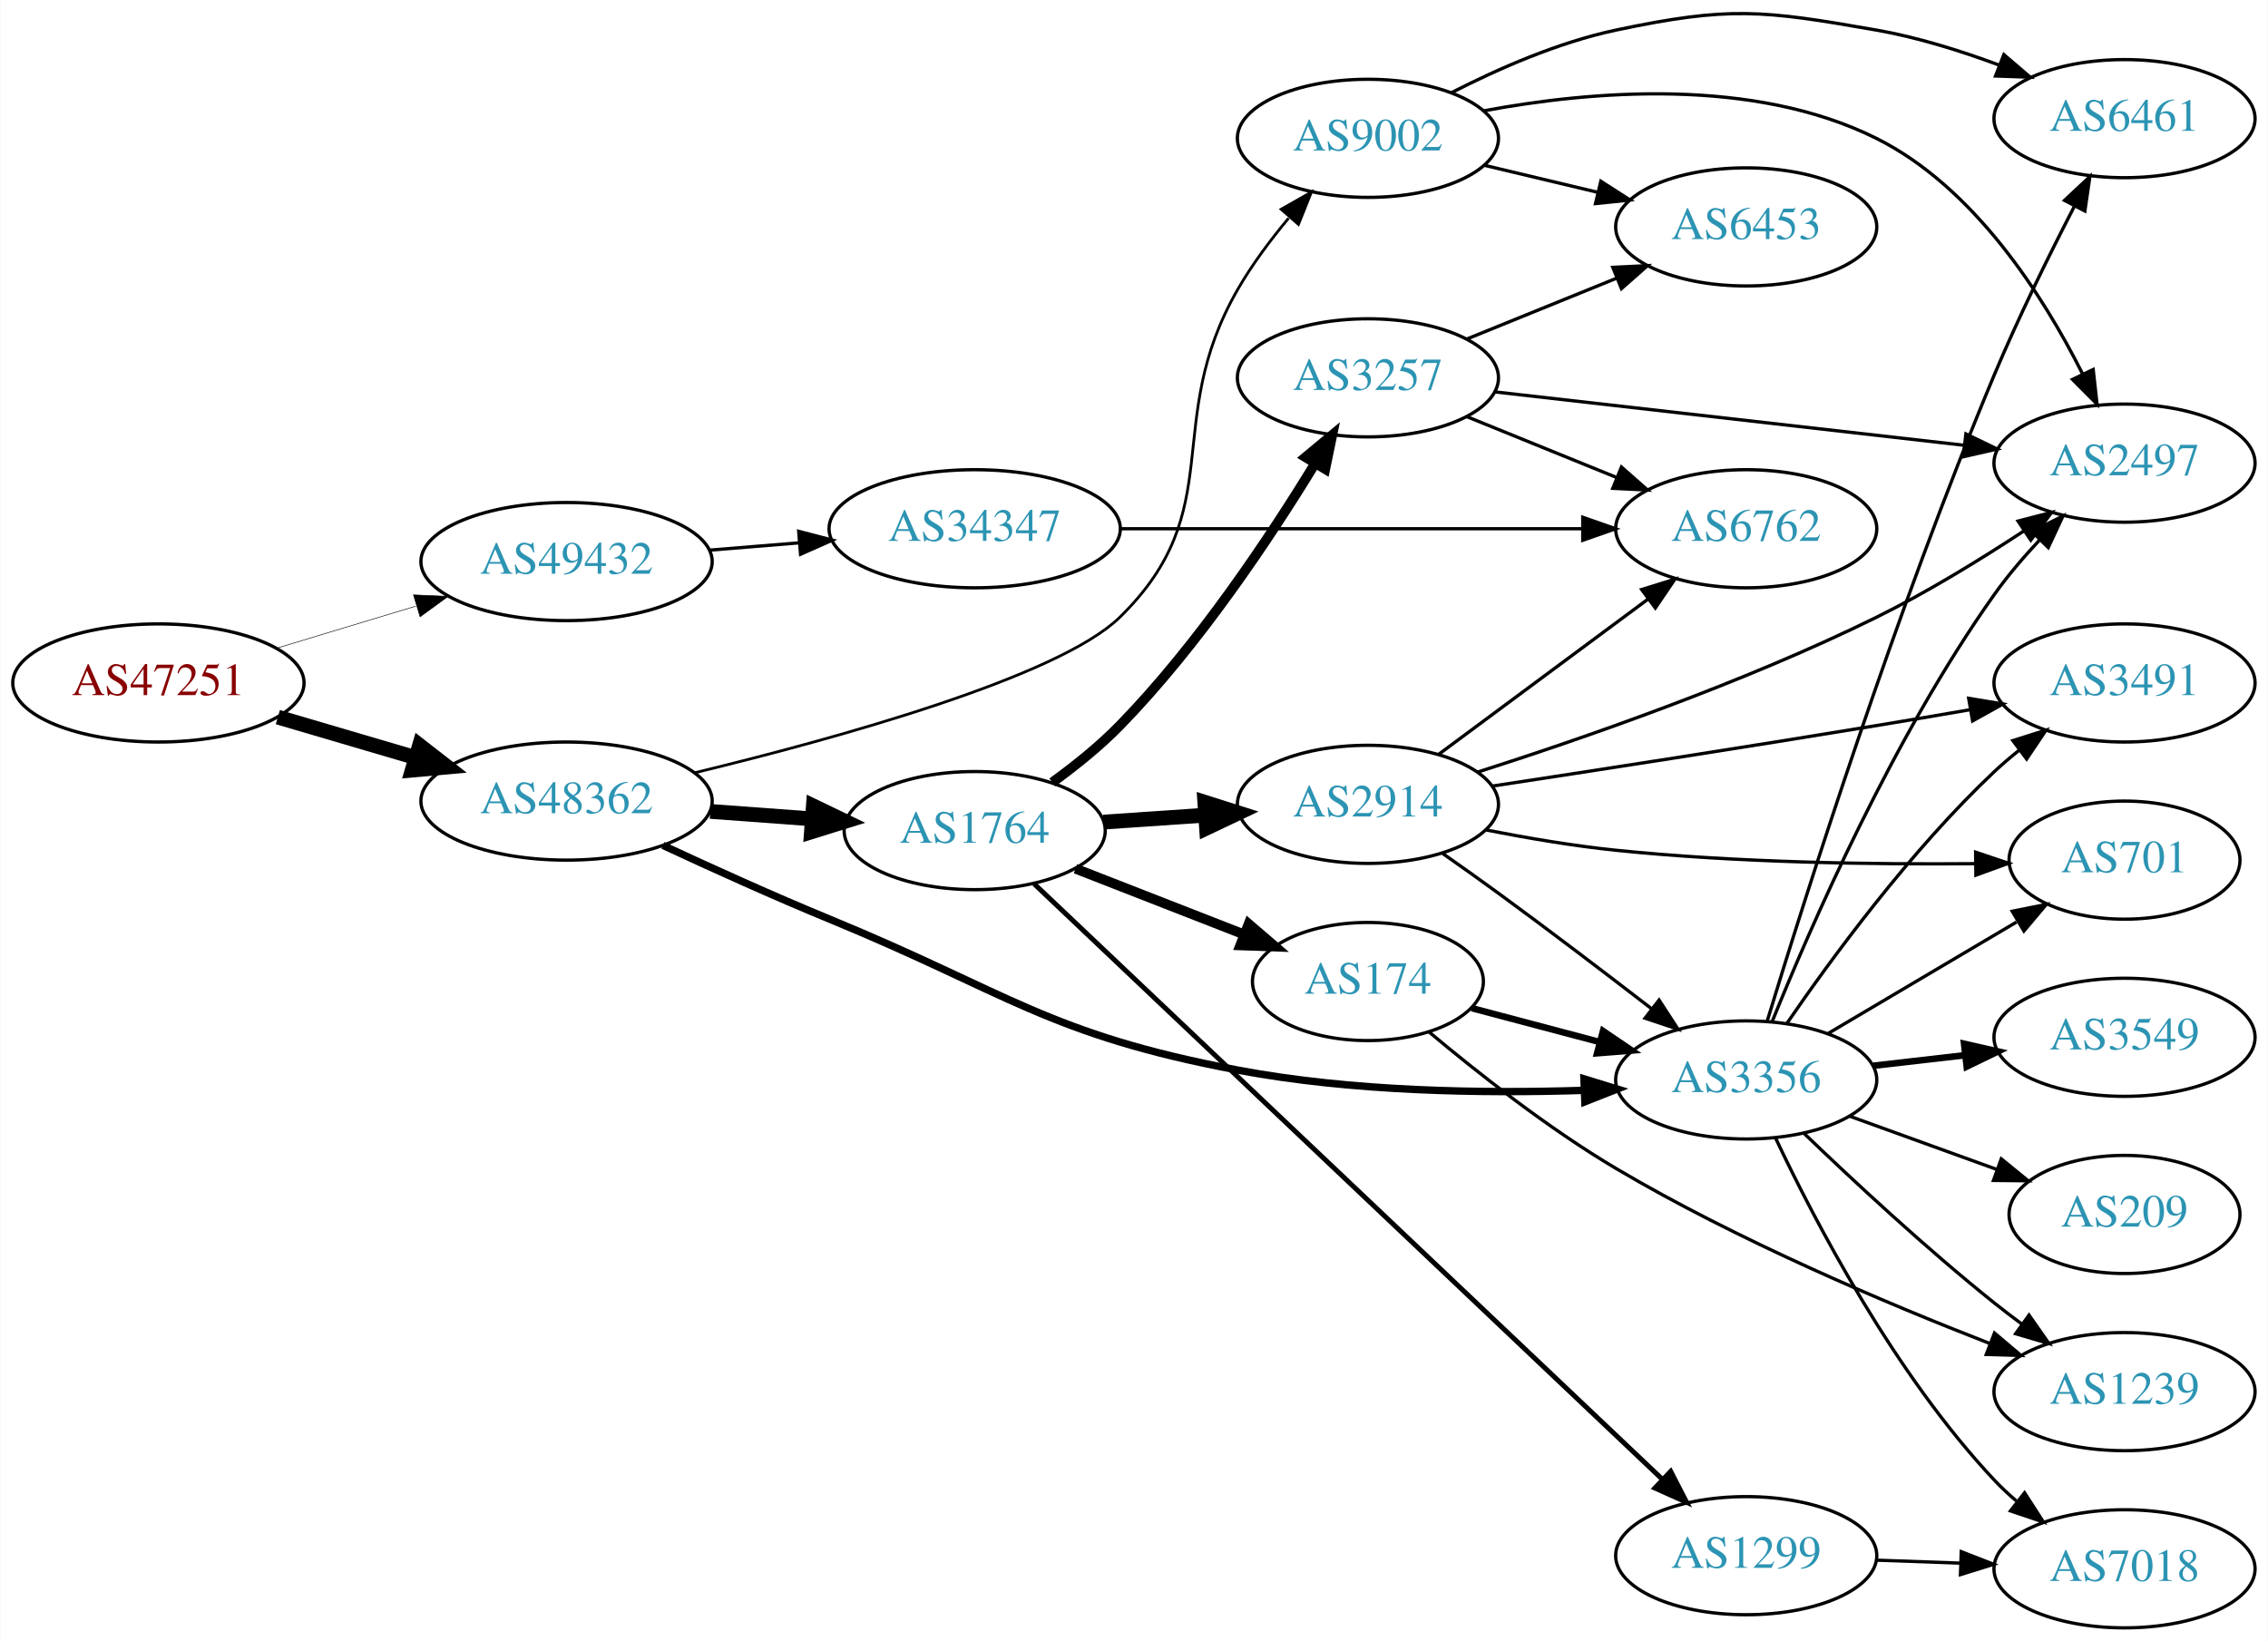
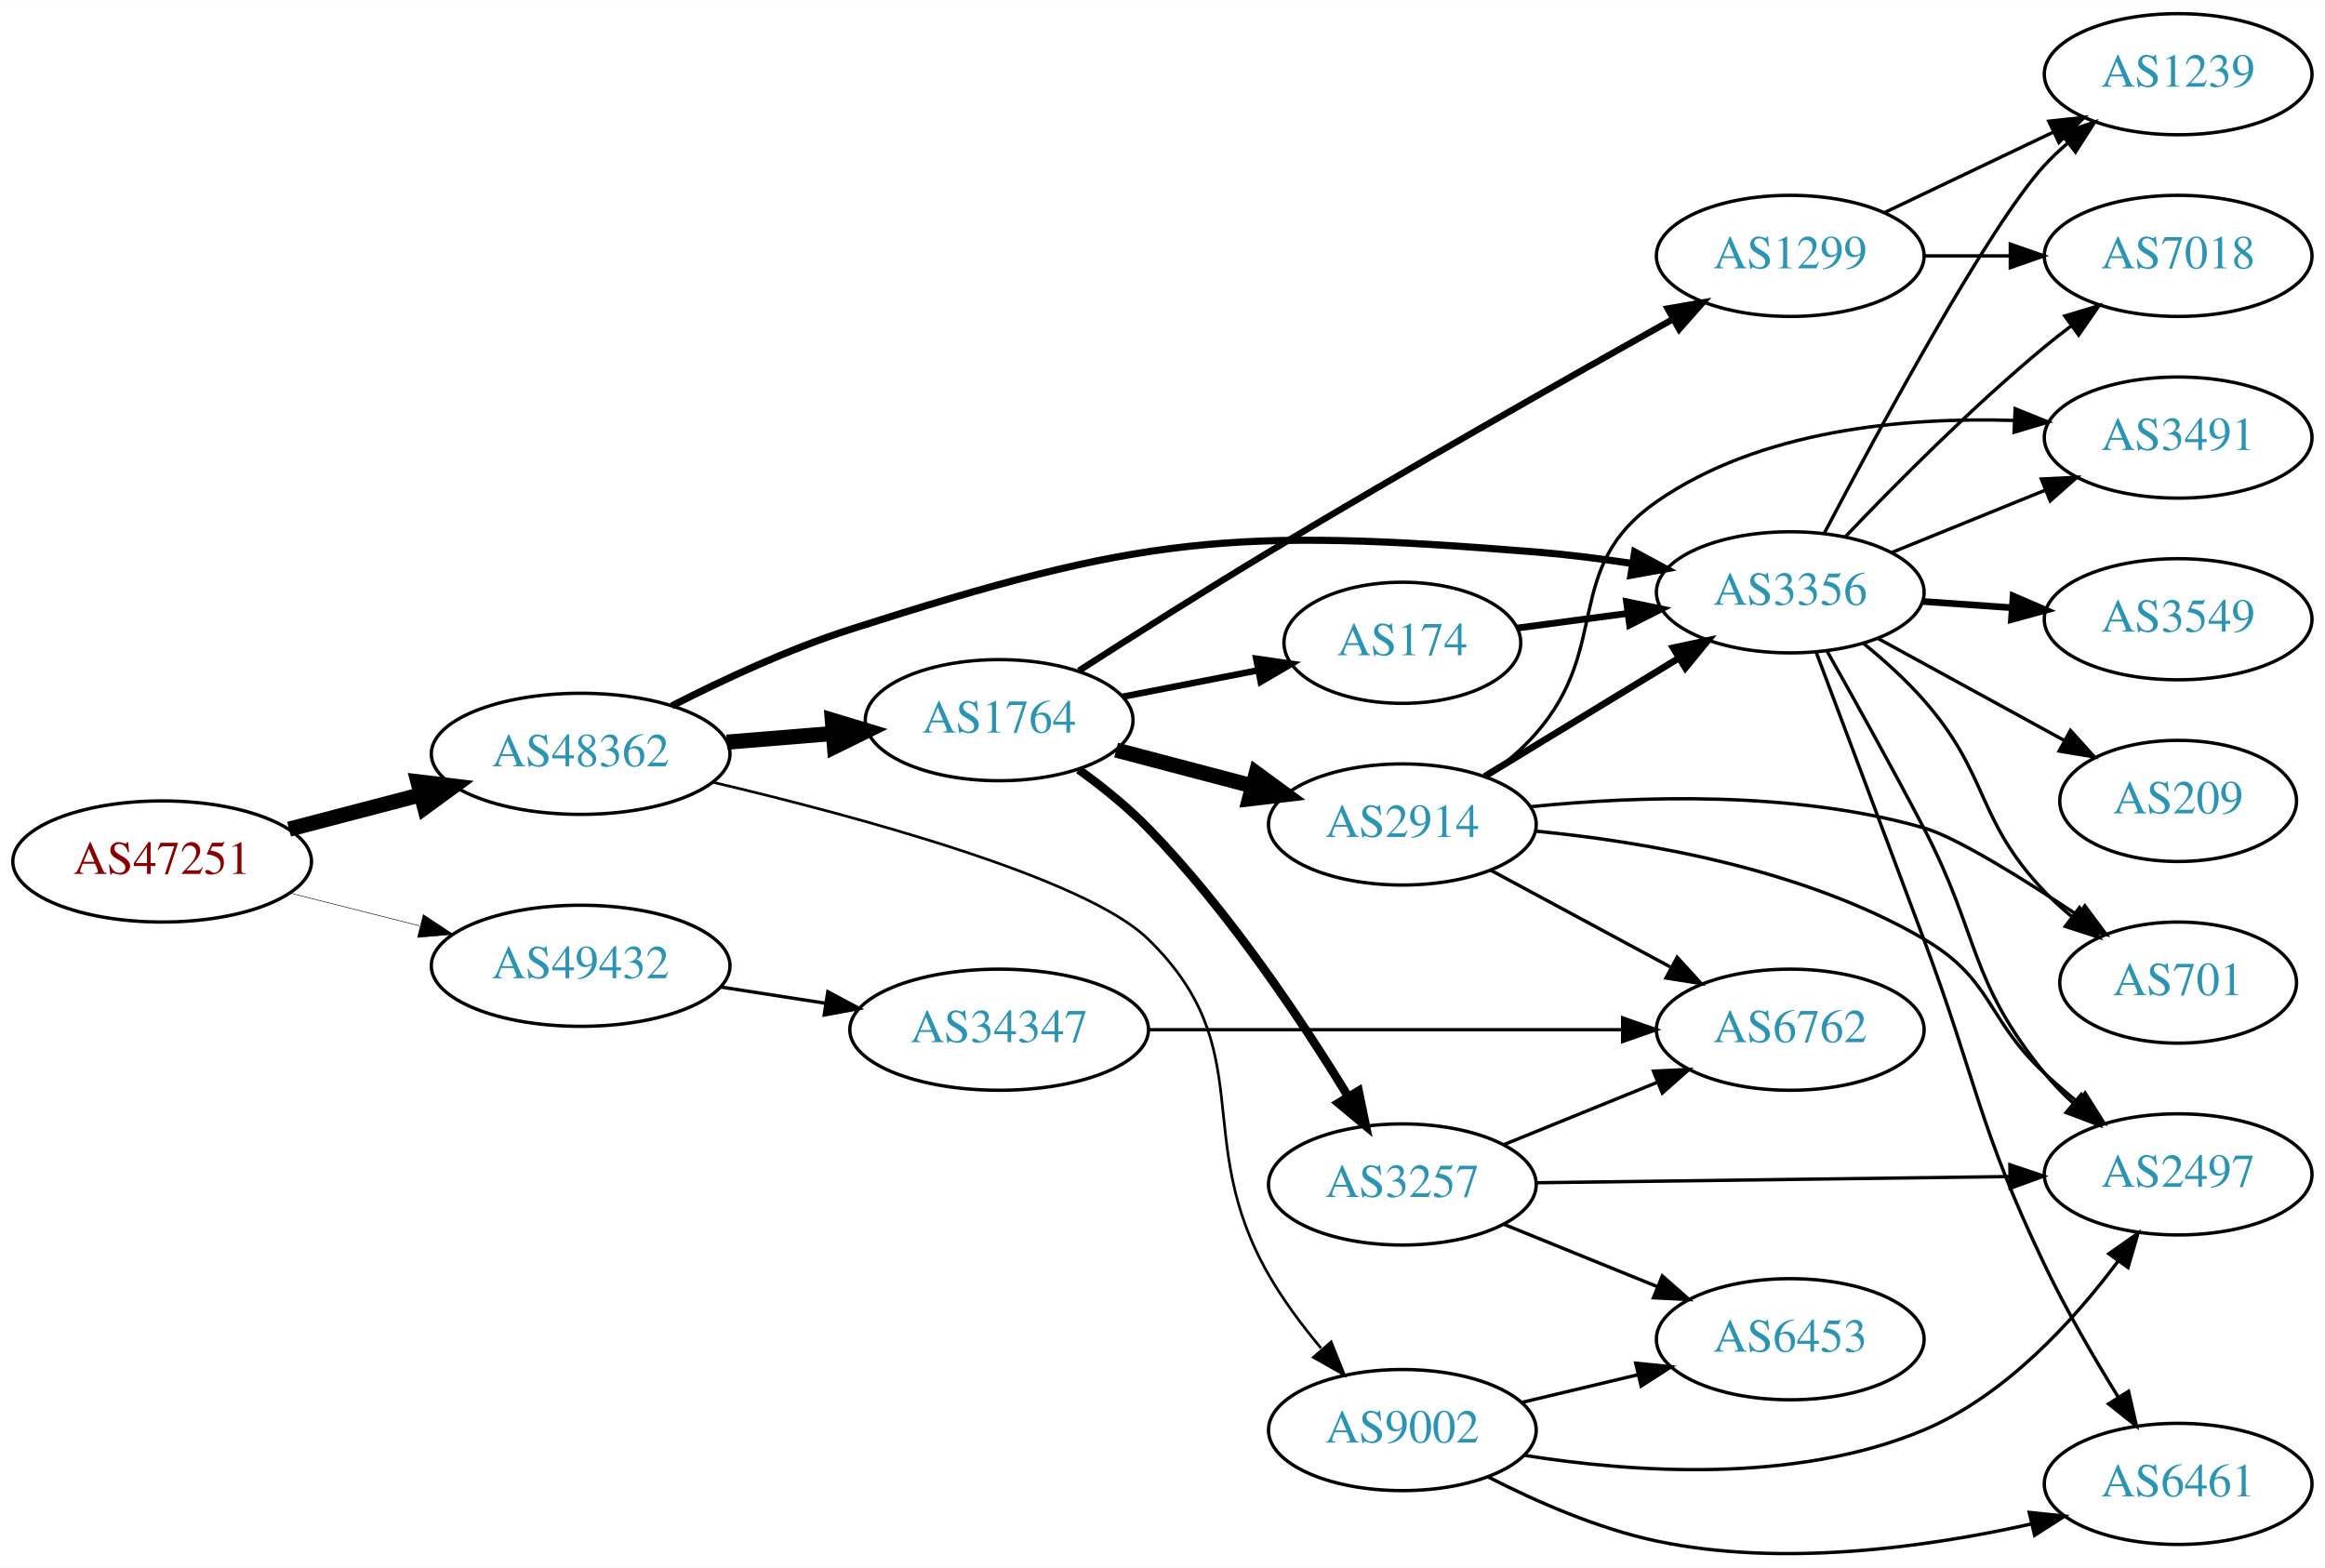
- <svg xmlns="http://www.w3.org/2000/svg" xmlns:xlink="http://www.w3.org/1999/xlink" width="691pt" height="500pt" viewBox="0.00 0.00 691.06 500.16">
-   <g id="graph0" class="graph" transform="scale(1 1) rotate(0) translate(4 496.162)">
-     <polygon fill="white" stroke="none" points="-4,4 -4,-496.162 687.055,-496.162 687.055,4 -4,4" />
+ <svg xmlns="http://www.w3.org/2000/svg" xmlns:xlink="http://www.w3.org/1999/xlink" width="691pt" height="466pt" viewBox="0.00 0.00 691.06 465.93">
+   <g id="graph0" class="graph" transform="scale(1 1) rotate(0) translate(4 461.926)">
+     <polygon fill="white" stroke="none" points="-4,4 -4,-461.926 687.055,-461.926 687.055,4 -4,4" />
    <g id="node1" class="node">
      <g id="a_node1">
        <a xlink:href="/asn/47251" xlink:title="AS47251 ~ VLBGIT Friesenecker e.U. [AT]">
-           <ellipse fill="#ffffff" stroke="black" cx="44.196" cy="-288" rx="44.393" ry="18" />
-           <text text-anchor="middle" x="44.196" y="-284.3" font-family="Times,serif" font-size="14.00" fill="#880000">AS47251</text>
+           <ellipse fill="#ffffff" stroke="black" cx="44.196" cy="-205.926" rx="44.393" ry="18" />
+           <text text-anchor="middle" x="44.196" y="-202.226" font-family="Times,serif" font-size="14.00" fill="#880000">AS47251</text>
        </a>
      </g>
    </g>
    <g id="node2" class="node">
      <g id="a_node2">
        <a xlink:href="/asn/48362" xlink:title="AS48362 ~ Stadtwerke Feldkirch [AT]">
-           <ellipse fill="#ffffff" stroke="black" cx="168.588" cy="-252" rx="44.393" ry="18" />
-           <text text-anchor="middle" x="168.588" y="-248.3" font-family="Times,serif" font-size="14.00" fill="#2c94b3">AS48362</text>
+           <ellipse fill="#ffffff" stroke="black" cx="168.588" cy="-237.926" rx="44.393" ry="18" />
+           <text text-anchor="middle" x="168.588" y="-234.226" font-family="Times,serif" font-size="14.00" fill="#2c94b3">AS48362</text>
        </a>
      </g>
    </g>
    <g id="edge1" class="edge">
-       <path fill="none" stroke="black" stroke-width="4.5" d="M80.597,-277.587C93.663,-273.744 108.65,-269.336 122.462,-265.273" />
-       <polygon fill="black" stroke="black" stroke-width="4.5" points="123.784,-268.989 132.267,-262.389 121.562,-261.434 123.784,-268.989" />
+       <path fill="none" stroke="black" stroke-width="4.5" d="M81.918,-215.527C94.262,-218.754 108.197,-222.398 121.186,-225.794" />
+       <polygon fill="black" stroke="black" stroke-width="4.5" points="120.222,-229.611 130.892,-228.332 122.214,-221.993 120.222,-229.611" />
    </g>
    <g id="node3" class="node">
      <g id="a_node3">
        <a xlink:href="/asn/49432" xlink:title="AS49432 ~ schallert.com e.U. [AT]">
-           <ellipse fill="#ffffff" stroke="black" cx="168.588" cy="-325" rx="44.393" ry="18" />
-           <text text-anchor="middle" x="168.588" y="-321.3" font-family="Times,serif" font-size="14.00" fill="#2c94b3">AS49432</text>
+           <ellipse fill="#ffffff" stroke="black" cx="168.588" cy="-174.926" rx="44.393" ry="18" />
+           <text text-anchor="middle" x="168.588" y="-171.226" font-family="Times,serif" font-size="14.00" fill="#2c94b3">AS49432</text>
        </a>
      </g>
    </g>
    <g id="edge2" class="edge">
-       <path fill="none" stroke="black" stroke-width="0.167" d="M80.269,-298.603C93.456,-302.589 108.636,-307.178 122.601,-311.4" />
-       <polygon fill="black" stroke="black" stroke-width="0.167" points="121.925,-314.852 132.51,-314.396 123.951,-308.152 121.925,-314.852" />
+       <path fill="none" stroke="black" stroke-width="0.161" d="M82.25,-196.541C94.353,-193.475 107.956,-190.03 120.685,-186.806" />
+       <polygon fill="black" stroke="black" stroke-width="0.161" points="121.826,-190.127 130.66,-184.279 120.107,-183.342 121.826,-190.127" />
    </g>
    <g id="node4" class="node">
      <g id="a_node4">
-         <a xlink:href="/asn/3356" xlink:title="AS3356 ~ Level 3 Parent, LLC [US]">
-           <ellipse fill="#ffffff" stroke="black" cx="528.116" cy="-167" rx="39.794" ry="18" />
-           <text text-anchor="middle" x="528.116" y="-163.3" font-family="Times,serif" font-size="14.00" fill="#2c94b3">AS3356</text>
+         <a xlink:href="/asn/1764" xlink:title="AS1764 ~ NEXTLAYER-AS [AT]">
+           <ellipse fill="#ffffff" stroke="black" cx="292.98" cy="-247.926" rx="39.794" ry="18" />
+           <text text-anchor="middle" x="292.98" y="-244.226" font-family="Times,serif" font-size="14.00" fill="#2c94b3">AS1764</text>
        </a>
      </g>
    </g>
    <g id="edge3" class="edge">
-       <path fill="none" stroke="black" stroke-width="2.25" d="M197.963,-238.499C212.96,-231.517 231.745,-223.013 248.784,-216 303.293,-193.567 315.258,-180.949 373.176,-170 407.949,-163.426 447.927,-162.849 478.426,-163.825" />
-       <polygon fill="black" stroke="black" stroke-width="2.25" points="478.666,-167.337 488.795,-164.227 478.938,-160.342 478.666,-167.337" />
+       <path fill="none" stroke="black" stroke-width="4.5" d="M212.052,-241.395C222.201,-242.225 233.111,-243.116 243.508,-243.965" />
+       <polygon fill="black" stroke="black" stroke-width="4.5" points="243.4,-247.907 253.687,-244.797 244.041,-240.058 243.4,-247.907" />
    </g>
    <g id="node5" class="node">
      <g id="a_node5">
-         <a xlink:href="/asn/1764" xlink:title="AS1764 ~ NEXTLAYER-AS [AT]">
-           <ellipse fill="#ffffff" stroke="black" cx="292.98" cy="-243" rx="39.794" ry="18" />
-           <text text-anchor="middle" x="292.98" y="-239.3" font-family="Times,serif" font-size="14.00" fill="#2c94b3">AS1764</text>
+         <a xlink:href="/asn/3356" xlink:title="AS3356 ~ Level 3 Parent, LLC [US]">
+           <ellipse fill="#ffffff" stroke="black" cx="528.116" cy="-285.926" rx="39.794" ry="18" />
+           <text text-anchor="middle" x="528.116" y="-282.226" font-family="Times,serif" font-size="14.00" fill="#2c94b3">AS3356</text>
        </a>
      </g>
    </g>
    <g id="edge4" class="edge">
-       <path fill="none" stroke="black" stroke-width="4.5" d="M212.395,-248.852C222.425,-248.115 233.182,-247.324 243.442,-246.569" />
-       <polygon fill="black" stroke="black" stroke-width="4.5" points="243.807,-250.491 253.491,-245.83 243.229,-242.637 243.807,-250.491" />
+       <path fill="none" stroke="black" stroke-width="2.118" d="M195.668,-252.165C210.795,-259.895 230.429,-269.047 248.784,-274.926 335.545,-302.713 361.657,-305.179 452.469,-297.926 461.79,-297.182 471.703,-295.922 481.157,-294.492" />
+       <polygon fill="black" stroke="black" stroke-width="2.118" points="481.864,-297.924 491.187,-292.89 480.76,-291.012 481.864,-297.924" />
    </g>
    <g id="node6" class="node">
      <g id="a_node6">
        <a xlink:href="/asn/9002" xlink:title="AS9002 ~ RETN Limited [EU]">
-           <ellipse fill="#ffffff" stroke="black" cx="412.823" cy="-454" rx="39.794" ry="18" />
-           <text text-anchor="middle" x="412.823" y="-450.3" font-family="Times,serif" font-size="14.00" fill="#2c94b3">AS9002</text>
+           <ellipse fill="#ffffff" stroke="black" cx="412.823" cy="-36.926" rx="39.794" ry="18" />
+           <text text-anchor="middle" x="412.823" y="-33.226" font-family="Times,serif" font-size="14.00" fill="#2c94b3">AS9002</text>
        </a>
      </g>
    </g>
    <g id="edge5" class="edge">
-       <path fill="none" stroke="black" stroke-width="0.844" d="M207.69,-260.636C251.142,-271.171 318.582,-289.83 337.176,-308 370.961,-341.014 349.617,-367.058 373.176,-408 377.493,-415.501 383.07,-422.972 388.639,-429.644" />
-       <polygon fill="black" stroke="black" stroke-width="0.844" points="386.379,-432.377 395.591,-437.61 391.653,-427.774 386.379,-432.377" />
+       <path fill="none" stroke="black" stroke-width="0.794" d="M207.685,-229.527C251.131,-219.261 318.566,-201.014 337.176,-182.926 371.05,-150.003 349.617,-123.868 373.176,-82.926 377.493,-75.425 383.07,-67.954 388.639,-61.282" />
+       <polygon fill="black" stroke="black" stroke-width="0.794" points="391.653,-63.151 395.591,-53.316 386.379,-58.549 391.653,-63.151" />
    </g>
    <g id="node21" class="node">
      <g id="a_node21">
        <a xlink:href="/asn/34347" xlink:title="AS34347 ~ HALLAG Kommunal GmbH [AT]">
-           <ellipse fill="#ffffff" stroke="black" cx="292.98" cy="-335" rx="44.393" ry="18" />
-           <text text-anchor="middle" x="292.98" y="-331.3" font-family="Times,serif" font-size="14.00" fill="#2c94b3">AS34347</text>
+           <ellipse fill="#ffffff" stroke="black" cx="292.98" cy="-155.926" rx="44.393" ry="18" />
+           <text text-anchor="middle" x="292.98" y="-152.226" font-family="Times,serif" font-size="14.00" fill="#2c94b3">AS34347</text>
        </a>
      </g>
    </g>
    <g id="edge32" class="edge">
-       <path fill="none" stroke="black" d="M212.052,-328.469C220.88,-329.191 230.285,-329.959 239.427,-330.706" />
-       <polygon fill="black" stroke="black" points="239.34,-334.211 249.592,-331.537 239.91,-327.234 239.34,-334.211" />
+       <path fill="none" stroke="black" d="M210.343,-168.599C220.252,-167.061 230.97,-165.397 241.277,-163.797" />
+       <polygon fill="black" stroke="black" points="242.059,-167.218 251.404,-162.225 240.985,-160.301 242.059,-167.218" />
+     </g>
+     <g id="node7" class="node">
+       <g id="a_node7">
+         <a xlink:href="/asn/3257" xlink:title="AS3257 ~ GTT [DE]">
+           <ellipse fill="#ffffff" stroke="black" cx="412.823" cy="-109.926" rx="39.794" ry="18" />
+           <text text-anchor="middle" x="412.823" y="-106.226" font-family="Times,serif" font-size="14.00" fill="#2c94b3">AS3257</text>
+         </a>
+       </g>
+     </g>
+     <g id="edge6" class="edge">
+       <path fill="none" stroke="black" stroke-width="2.571" d="M316.619,-233.242C323.596,-228.185 331.048,-222.203 337.176,-215.926 361.084,-191.437 382.925,-158.644 396.721,-136.051" />
+       <polygon fill="black" stroke="black" stroke-width="2.571" points="399.803,-137.717 401.949,-127.341 393.801,-134.114 399.803,-137.717" />
+     </g>
+     <g id="node8" class="node">
+       <g id="a_node8">
+         <a xlink:href="/asn/2914" xlink:title="AS2914 ~ NTT America, Inc. [US]">
+           <ellipse fill="#ffffff" stroke="black" cx="412.823" cy="-216.926" rx="39.794" ry="18" />
+           <text text-anchor="middle" x="412.823" y="-213.226" font-family="Times,serif" font-size="14.00" fill="#2c94b3">AS2914</text>
+         </a>
+       </g>
+     </g>
+     <g id="edge7" class="edge">
+       <path fill="none" stroke="black" stroke-width="4.5" d="M327.749,-239.043C340.323,-235.735 354.778,-231.932 368.116,-228.423" />
+       <polygon fill="black" stroke="black" stroke-width="4.5" points="369.38,-232.163 378.049,-225.811 367.376,-224.547 369.38,-232.163" />
+     </g>
+     <g id="node9" class="node">
+       <g id="a_node9">
+         <a xlink:href="/asn/1299" xlink:title="AS1299 ~ Telia Carrier [EU]">
+           <ellipse fill="#ffffff" stroke="black" cx="528.116" cy="-385.926" rx="39.794" ry="18" />
+           <text text-anchor="middle" x="528.116" y="-382.226" font-family="Times,serif" font-size="14.00" fill="#2c94b3">AS1299</text>
+         </a>
+       </g>
+     </g>
+     <g id="edge8" class="edge">
+       <path fill="none" stroke="black" stroke-width="1.929" d="M316.689,-262.634C332.433,-272.739 353.944,-286.365 373.176,-297.926 414.12,-322.537 461.991,-349.647 493.346,-367.182" />
+       <polygon fill="black" stroke="black" stroke-width="1.929" points="491.688,-370.265 502.126,-372.084 495.1,-364.153 491.688,-370.265" />
+     </g>
+     <g id="node10" class="node">
+       <g id="a_node10">
+         <a xlink:href="/asn/174" xlink:title="AS174 ~ Cogent Communications [US]">
+           <ellipse fill="#ffffff" stroke="black" cx="412.823" cy="-270.926" rx="35.194" ry="18" />
+           <text text-anchor="middle" x="412.823" y="-267.226" font-family="Times,serif" font-size="14.00" fill="#2c94b3">AS174</text>
+         </a>
+       </g>
+     </g>
+     <g id="edge9" class="edge">
+       <path fill="none" stroke="black" stroke-width="1.929" d="M329.657,-254.889C342.272,-257.351 356.58,-260.144 369.68,-262.701" />
+       <polygon fill="black" stroke="black" stroke-width="1.929" points="369.387,-266.209 379.872,-264.69 370.728,-259.339 369.387,-266.209" />
    </g>
    <g id="node11" class="node">
      <g id="a_node11">
-         <a xlink:href="/asn/701" xlink:title="AS701 ~ UUNET [US]">
-           <ellipse fill="#ffffff" stroke="black" cx="643.409" cy="-234" rx="35.194" ry="18" />
-           <text text-anchor="middle" x="643.409" y="-230.3" font-family="Times,serif" font-size="14.00" fill="#2c94b3">AS701</text>
-         </a>
-       </g>
-     </g>
-     <g id="edge18" class="edge">
-       <path fill="none" stroke="black" d="M553.142,-181.209C569.847,-191.088 592.292,-204.361 610.496,-215.127" />
-       <polygon fill="black" stroke="black" points="609.187,-218.419 619.576,-220.497 612.75,-212.394 609.187,-218.419" />
+         <a xlink:href="/asn/1239" xlink:title="AS1239 ~ Sprint [US]">
+           <ellipse fill="#ffffff" stroke="black" cx="643.409" cy="-439.926" rx="39.794" ry="18" />
+           <text text-anchor="middle" x="643.409" y="-436.226" font-family="Times,serif" font-size="14.00" fill="#2c94b3">AS1239</text>
+         </a>
+       </g>
+     </g>
+     <g id="edge10" class="edge">
+       <path fill="none" stroke="black" d="M538.153,-303.34C554.14,-333.77 587.269,-395.085 603.762,-412.926 605.794,-415.123 608.033,-417.244 610.38,-419.264" />
+       <polygon fill="black" stroke="black" points="608.593,-422.31 618.625,-425.717 612.907,-416.798 608.593,-422.31" />
+     </g>
+     <g id="node12" class="node">
+       <g id="a_node12">
+         <a xlink:href="/asn/3549" xlink:title="AS3549 ~ Level 3 Parent, LLC [US]">
+           <ellipse fill="#ffffff" stroke="black" cx="643.409" cy="-277.926" rx="39.794" ry="18" />
+           <text text-anchor="middle" x="643.409" y="-274.226" font-family="Times,serif" font-size="14.00" fill="#2c94b3">AS3549</text>
+         </a>
+       </g>
+     </g>
+     <g id="edge11" class="edge">
+       <path fill="none" stroke="black" stroke-width="2" d="M567.472,-283.217C575.961,-282.618 585.065,-281.975 593.899,-281.351" />
+       <polygon fill="black" stroke="black" stroke-width="2" points="594.364,-284.827 604.093,-280.632 593.871,-277.845 594.364,-284.827" />
    </g>
    <g id="node13" class="node">
      <g id="a_node13">
        <a xlink:href="/asn/3491" xlink:title="AS3491 ~ PCCW Global, Inc. [US]">
-           <ellipse fill="#ffffff" stroke="black" cx="643.409" cy="-288" rx="39.794" ry="18" />
-           <text text-anchor="middle" x="643.409" y="-284.3" font-family="Times,serif" font-size="14.00" fill="#2c94b3">AS3491</text>
-         </a>
-       </g>
-     </g>
-     <g id="edge17" class="edge">
-       <path fill="none" stroke="black" d="M540.473,-184.183C554.082,-204.028 578.259,-237.015 603.762,-261 606.147,-263.243 608.73,-265.444 611.392,-267.562" />
-       <polygon fill="black" stroke="black" points="609.386,-270.433 619.489,-273.623 613.581,-264.829 609.386,-270.433" />
+           <ellipse fill="#ffffff" stroke="black" cx="643.409" cy="-331.926" rx="39.794" ry="18" />
+           <text text-anchor="middle" x="643.409" y="-328.226" font-family="Times,serif" font-size="14.00" fill="#2c94b3">AS3491</text>
+         </a>
+       </g>
+     </g>
+     <g id="edge12" class="edge">
+       <path fill="none" stroke="black" d="M558.292,-297.772C572.167,-303.406 588.945,-310.218 603.854,-316.271" />
+       <polygon fill="black" stroke="black" points="602.75,-319.601 613.332,-320.12 605.383,-313.115 602.75,-319.601" />
    </g>
    <g id="node14" class="node">
      <g id="a_node14">
-         <a xlink:href="/asn/2497" xlink:title="AS2497 ~ Internet Initiative Japan Inc. [JP]">
-           <ellipse fill="#ffffff" stroke="black" cx="643.409" cy="-355" rx="39.794" ry="18" />
-           <text text-anchor="middle" x="643.409" y="-351.3" font-family="Times,serif" font-size="14.00" fill="#2c94b3">AS2497</text>
-         </a>
-       </g>
-     </g>
-     <g id="edge22" class="edge">
-       <path fill="none" stroke="black" d="M536.042,-184.822C547.677,-213.635 572.93,-271.598 603.762,-315 607.82,-320.712 612.683,-326.4 617.568,-331.618" />
-       <polygon fill="black" stroke="black" points="615.16,-334.163 624.649,-338.875 620.17,-329.274 615.16,-334.163" />
+         <a xlink:href="/asn/6461" xlink:title="AS6461 ~ Zayo Bandwidth [US]">
+           <ellipse fill="#ffffff" stroke="black" cx="643.409" cy="-20.926" rx="39.794" ry="18" />
+           <text text-anchor="middle" x="643.409" y="-17.226" font-family="Times,serif" font-size="14.00" fill="#2c94b3">AS6461</text>
+         </a>
+       </g>
+     </g>
+     <g id="edge13" class="edge">
+       <path fill="none" stroke="black" d="M535.838,-268.07C543.563,-247.536 556.611,-212.809 567.762,-182.926 583.839,-139.843 583.931,-127.414 603.762,-85.926 610.106,-72.654 618.3,-58.548 625.51,-46.88" />
+       <polygon fill="black" stroke="black" points="628.665,-48.437 631.026,-38.109 622.74,-44.711 628.665,-48.437" />
    </g>
    <g id="node15" class="node">
      <g id="a_node15">
-         <a xlink:href="/asn/3549" xlink:title="AS3549 ~ Level 3 Parent, LLC [US]">
-           <ellipse fill="#ffffff" stroke="black" cx="643.409" cy="-180" rx="39.794" ry="18" />
-           <text text-anchor="middle" x="643.409" y="-176.3" font-family="Times,serif" font-size="14.00" fill="#2c94b3">AS3549</text>
-         </a>
-       </g>
-     </g>
-     <g id="edge15" class="edge">
-       <path fill="none" stroke="black" stroke-width="2" d="M566.841,-171.329C575.822,-172.359 585.521,-173.472 594.878,-174.546" />
-       <polygon fill="black" stroke="black" stroke-width="2" points="594.515,-178.027 604.849,-175.69 595.313,-171.073 594.515,-178.027" />
+         <a xlink:href="/asn/2497" xlink:title="AS2497 ~ Internet Initiative Japan Inc. [JP]">
+           <ellipse fill="#ffffff" stroke="black" cx="643.409" cy="-112.926" rx="39.794" ry="18" />
+           <text text-anchor="middle" x="643.409" y="-109.226" font-family="Times,serif" font-size="14.00" fill="#2c94b3">AS2497</text>
+         </a>
+       </g>
+     </g>
+     <g id="edge14" class="edge">
+       <path fill="none" stroke="black" d="M539.031,-268.499C546.975,-254.41 558.316,-234.014 567.762,-215.926 584.509,-183.86 580.891,-170.954 603.762,-142.926 606.288,-139.831 609.19,-136.86 612.245,-134.073" />
+       <polygon fill="black" stroke="black" points="614.607,-136.661 620.026,-127.557 610.112,-131.294 614.607,-136.661" />
    </g>
    <g id="node16" class="node">
      <g id="a_node16">
-         <a xlink:href="/asn/7018" xlink:title="AS7018 ~ AT&amp;T Services, Inc. [US]">
-           <ellipse fill="#ffffff" stroke="black" cx="643.409" cy="-18" rx="39.794" ry="18" />
-           <text text-anchor="middle" x="643.409" y="-14.3" font-family="Times,serif" font-size="14.00" fill="#2c94b3">AS7018</text>
-         </a>
-       </g>
-     </g>
-     <g id="edge16" class="edge">
-       <path fill="none" stroke="black" d="M537.046,-149.313C548.944,-124.118 573.302,-77.368 603.762,-45 605.813,-42.821 608.067,-40.713 610.423,-38.701" />
-       <polygon fill="black" stroke="black" points="612.947,-41.172 618.685,-32.265 608.645,-35.649 612.947,-41.172" />
+         <a xlink:href="/asn/701" xlink:title="AS701 ~ UUNET [US]">
+           <ellipse fill="#ffffff" stroke="black" cx="643.409" cy="-169.926" rx="35.194" ry="18" />
+           <text text-anchor="middle" x="643.409" y="-166.226" font-family="Times,serif" font-size="14.00" fill="#2c94b3">AS701</text>
+         </a>
+       </g>
+     </g>
+     <g id="edge15" class="edge">
+       <path fill="none" stroke="black" d="M549.861,-270.764C555.991,-265.77 562.47,-259.944 567.762,-253.926 587.548,-231.424 583.074,-218.6 603.762,-196.926 606.21,-194.362 608.936,-191.892 611.775,-189.559" />
+       <polygon fill="black" stroke="black" points="614.081,-192.203 619.943,-183.378 609.857,-186.621 614.081,-192.203" />
    </g>
    <g id="node17" class="node">
      <g id="a_node17">
        <a xlink:href="/asn/209" xlink:title="AS209 ~ CenturyLink Communications, LLC [US]">
-           <ellipse fill="#ffffff" stroke="black" cx="643.409" cy="-126" rx="35.194" ry="18" />
-           <text text-anchor="middle" x="643.409" y="-122.3" font-family="Times,serif" font-size="14.00" fill="#2c94b3">AS209</text>
-         </a>
-       </g>
-     </g>
-     <g id="edge19" class="edge">
-       <path fill="none" stroke="black" d="M559.775,-155.905C573.512,-150.933 589.852,-145.02 604.361,-139.769" />
-       <polygon fill="black" stroke="black" points="605.847,-142.954 614.059,-136.26 603.465,-136.372 605.847,-142.954" />
+           <ellipse fill="#ffffff" stroke="black" cx="643.409" cy="-223.926" rx="35.194" ry="18" />
+           <text text-anchor="middle" x="643.409" y="-220.226" font-family="Times,serif" font-size="14.00" fill="#2c94b3">AS209</text>
+         </a>
+       </g>
+     </g>
+     <g id="edge16" class="edge">
+       <path fill="none" stroke="black" d="M554.259,-272.166C570.58,-263.234 592.017,-251.503 609.664,-241.846" />
+       <polygon fill="black" stroke="black" points="611.407,-244.882 618.499,-237.011 608.047,-238.741 611.407,-244.882" />
    </g>
    <g id="node18" class="node">
      <g id="a_node18">
-         <a xlink:href="/asn/6461" xlink:title="AS6461 ~ Zayo Bandwidth [US]">
-           <ellipse fill="#ffffff" stroke="black" cx="643.409" cy="-460" rx="39.794" ry="18" />
-           <text text-anchor="middle" x="643.409" y="-456.3" font-family="Times,serif" font-size="14.00" fill="#2c94b3">AS6461</text>
-         </a>
-       </g>
-     </g>
-     <g id="edge20" class="edge">
-       <path fill="none" stroke="black" d="M534.473,-184.841C545.825,-222.044 573.735,-310.4 603.762,-382 611.05,-399.377 620.407,-418.331 628.088,-433.203" />
-       <polygon fill="black" stroke="black" points="625.123,-435.086 632.855,-442.329 631.327,-431.845 625.123,-435.086" />
-     </g>
-     <g id="node19" class="node">
-       <g id="a_node19">
-         <a xlink:href="/asn/1239" xlink:title="AS1239 ~ Sprint [US]">
-           <ellipse fill="#ffffff" stroke="black" cx="643.409" cy="-72" rx="39.794" ry="18" />
-           <text text-anchor="middle" x="643.409" y="-68.3" font-family="Times,serif" font-size="14.00" fill="#2c94b3">AS1239</text>
-         </a>
-       </g>
+         <a xlink:href="/asn/7018" xlink:title="AS7018 ~ AT&amp;T Services, Inc. [US]">
+           <ellipse fill="#ffffff" stroke="black" cx="643.409" cy="-385.926" rx="39.794" ry="18" />
+           <text text-anchor="middle" x="643.409" y="-382.226" font-family="Times,serif" font-size="14.00" fill="#2c94b3">AS7018</text>
+         </a>
+       </g>
+     </g>
+     <g id="edge17" class="edge">
+       <path fill="none" stroke="black" d="M544.421,-302.381C559.034,-317.722 581.99,-340.882 603.762,-358.926 606.283,-361.015 608.96,-363.11 611.682,-365.159" />
+       <polygon fill="black" stroke="black" points="609.727,-368.065 619.874,-371.113 613.842,-362.403 609.727,-368.065" />
+     </g>
+     <g id="edge23" class="edge">
+       <path fill="none" stroke="black" d="M438.171,-23.065C452.354,-15.795 470.863,-7.644 488.469,-3.926 525.578,3.911 568.528,-2.05 599.617,-8.982" />
+       <polygon fill="black" stroke="black" points="599.144,-12.466 609.68,-11.352 600.749,-5.653 599.144,-12.466" />
    </g>
    <g id="edge21" class="edge">
-       <path fill="none" stroke="black" d="M545.76,-150.688C560.535,-136.49 582.948,-115.637 603.762,-99 606.466,-96.839 609.33,-94.656 612.229,-92.516" />
-       <polygon fill="black" stroke="black" points="614.305,-95.334 620.383,-86.656 610.22,-89.65 614.305,-95.334" />
-     </g>
-     <g id="node7" class="node">
-       <g id="a_node7">
-         <a xlink:href="/asn/174" xlink:title="AS174 ~ Cogent Communications [US]">
-           <ellipse fill="#ffffff" stroke="black" cx="412.823" cy="-197" rx="35.194" ry="18" />
-           <text text-anchor="middle" x="412.823" y="-193.3" font-family="Times,serif" font-size="14.00" fill="#2c94b3">AS174</text>
-         </a>
-       </g>
-     </g>
-     <g id="edge6" class="edge">
-       <path fill="none" stroke="black" stroke-width="3" d="M323.717,-231.392C339.334,-225.296 358.611,-217.771 375.148,-211.316" />
-       <polygon fill="black" stroke="black" stroke-width="3" points="376.476,-214.555 384.519,-207.658 373.931,-208.034 376.476,-214.555" />
-     </g>
-     <g id="node8" class="node">
-       <g id="a_node8">
-         <a xlink:href="/asn/2914" xlink:title="AS2914 ~ NTT America, Inc. [US]">
-           <ellipse fill="#ffffff" stroke="black" cx="412.823" cy="-251" rx="39.794" ry="18" />
-           <text text-anchor="middle" x="412.823" y="-247.3" font-family="Times,serif" font-size="14.00" fill="#2c94b3">AS2914</text>
-         </a>
-       </g>
-     </g>
-     <g id="edge7" class="edge">
-       <path fill="none" stroke="black" stroke-width="4.5" d="M332.24,-245.597C342.12,-246.268 352.886,-246.999 363.216,-247.7" />
-       <polygon fill="black" stroke="black" stroke-width="4.5" points="363.108,-251.639 373.352,-248.388 363.641,-243.782 363.108,-251.639" />
-     </g>
-     <g id="node9" class="node">
-       <g id="a_node9">
-         <a xlink:href="/asn/3257" xlink:title="AS3257 ~ GTT [DE]">
-           <ellipse fill="#ffffff" stroke="black" cx="412.823" cy="-381" rx="39.794" ry="18" />
-           <text text-anchor="middle" x="412.823" y="-377.3" font-family="Times,serif" font-size="14.00" fill="#2c94b3">AS3257</text>
-         </a>
-       </g>
-     </g>
-     <g id="edge8" class="edge">
-       <path fill="none" stroke="black" stroke-width="3" d="M316.619,-257.683C323.596,-262.741 331.048,-268.722 337.176,-275 361.084,-299.489 382.925,-332.282 396.721,-354.875" />
-       <polygon fill="black" stroke="black" stroke-width="3" points="393.801,-356.812 401.949,-363.584 399.803,-353.209 393.801,-356.812" />
-     </g>
-     <g id="node10" class="node">
-       <g id="a_node10">
-         <a xlink:href="/asn/1299" xlink:title="AS1299 ~ Telia Carrier [EU]">
-           <ellipse fill="#ffffff" stroke="black" cx="528.116" cy="-22" rx="39.794" ry="18" />
-           <text text-anchor="middle" x="528.116" y="-18.3" font-family="Times,serif" font-size="14.00" fill="#2c94b3">AS1299</text>
-         </a>
-       </g>
-     </g>
-     <g id="edge9" class="edge">
-       <path fill="none" stroke="black" stroke-width="1.5" d="M311.123,-226.749C351.964,-188.035 455.127,-90.241 502.564,-45.274" />
-       <polygon fill="black" stroke="black" stroke-width="1.5" points="505.098,-47.694 509.948,-38.275 500.282,-42.614 505.098,-47.694" />
-     </g>
-     <g id="edge25" class="edge">
-       <path fill="none" stroke="black" d="M448.234,-462.397C480.818,-468.476 530.209,-472.717 567.762,-454 597.564,-439.147 618.605,-406.097 630.592,-382.265" />
-       <polygon fill="black" stroke="black" points="633.861,-383.541 635.03,-373.01 627.55,-380.514 633.861,-383.541" />
-     </g>
-     <g id="edge24" class="edge">
-       <path fill="none" stroke="black" d="M438.171,-467.861C452.354,-475.131 470.863,-483.282 488.469,-487 522.95,-494.282 533.05,-493.085 567.762,-487 580.276,-484.806 593.457,-480.691 605.202,-476.323" />
-       <polygon fill="black" stroke="black" points="606.636,-479.521 614.684,-472.631 604.096,-472.998 606.636,-479.521" />
+       <path fill="none" stroke="black" d="M448.962,-29.443C481.187,-24.282 529.563,-20.902 567.762,-36.926 591.945,-47.07 612.24,-69.293 625.535,-87.103" />
+       <polygon fill="black" stroke="black" points="622.82,-89.323 631.485,-95.418 628.512,-85.249 622.82,-89.323" />
    </g>
    <g id="node20" class="node">
      <g id="a_node20">
        <a xlink:href="/asn/6453" xlink:title="AS6453 ~ TATA COMMUNICATIONS (AMERICA) INC [US]">
-           <ellipse fill="#ffffff" stroke="black" cx="528.116" cy="-427" rx="39.794" ry="18" />
-           <text text-anchor="middle" x="528.116" y="-423.3" font-family="Times,serif" font-size="14.00" fill="#2c94b3">AS6453</text>
-         </a>
-       </g>
-     </g>
-     <g id="edge23" class="edge">
-       <path fill="none" stroke="black" d="M448.43,-445.752C459.301,-443.162 471.456,-440.265 482.898,-437.538" />
-       <polygon fill="black" stroke="black" points="483.804,-440.92 492.721,-435.197 482.182,-434.111 483.804,-440.92" />
+           <ellipse fill="#ffffff" stroke="black" cx="528.116" cy="-63.926" rx="39.794" ry="18" />
+           <text text-anchor="middle" x="528.116" y="-60.226" font-family="Times,serif" font-size="14.00" fill="#2c94b3">AS6453</text>
+         </a>
+       </g>
+     </g>
+     <g id="edge22" class="edge">
+       <path fill="none" stroke="black" d="M448.43,-45.173C459.301,-47.764 471.456,-50.661 482.898,-53.388" />
+       <polygon fill="black" stroke="black" points="482.182,-56.815 492.721,-55.729 483.804,-50.006 482.182,-56.815" />
+     </g>
+     <g id="edge19" class="edge">
+       <path fill="none" stroke="black" d="M452.599,-110.435C491.432,-110.944 551.316,-111.73 593.413,-112.283" />
+       <polygon fill="black" stroke="black" points="593.397,-115.783 603.442,-112.414 593.489,-108.783 593.397,-115.783" />
+     </g>
+     <g id="node19" class="node">
+       <g id="a_node19">
+         <a xlink:href="/asn/6762" xlink:title="AS6762 ~ TELECOM ITALIA SPARKLE S.p.A. [IT]">
+           <ellipse fill="#ffffff" stroke="black" cx="528.116" cy="-155.926" rx="39.794" ry="18" />
+           <text text-anchor="middle" x="528.116" y="-152.226" font-family="Times,serif" font-size="14.00" fill="#2c94b3">AS6762</text>
+         </a>
+       </g>
+     </g>
+     <g id="edge18" class="edge">
+       <path fill="none" stroke="black" d="M442.999,-121.772C456.874,-127.406 473.652,-134.218 488.561,-140.271" />
+       <polygon fill="black" stroke="black" points="487.457,-143.601 498.039,-144.12 490.09,-137.115 487.457,-143.601" />
+     </g>
+     <g id="edge20" class="edge">
+       <path fill="none" stroke="black" d="M442.999,-98.08C456.874,-92.446 473.652,-85.634 488.561,-79.58" />
+       <polygon fill="black" stroke="black" points="490.09,-82.737 498.039,-75.732 487.457,-76.251 490.09,-82.737" />
+     </g>
+     <g id="edge27" class="edge">
+       <path fill="none" stroke="black" stroke-width="2" d="M437.297,-231.223C454.007,-241.4 476.662,-255.198 495.039,-266.39" />
+       <polygon fill="black" stroke="black" stroke-width="2" points="493.31,-269.435 503.672,-271.647 496.952,-263.456 493.31,-269.435" />
+     </g>
+     <g id="edge30" class="edge">
+       <path fill="none" stroke="black" d="M437.781,-230.978C443.022,-234.75 448.255,-239.13 452.469,-243.926 475.302,-269.909 460.046,-293.214 488.469,-312.926 519.219,-334.251 561.944,-338.023 594.583,-337.015" />
+       <polygon fill="black" stroke="black" points="594.973,-340.501 604.798,-336.536 594.645,-333.508 594.973,-340.501" />
+     </g>
+     <g id="edge29" class="edge">
+       <path fill="none" stroke="black" d="M452.25,-214.961C484.914,-211.826 532.056,-203.736 567.762,-182.926 588.427,-170.883 586.247,-159.212 603.762,-142.926 606.841,-140.063 610.175,-137.186 613.549,-134.406" />
+       <polygon fill="black" stroke="black" points="615.756,-137.122 621.395,-128.152 611.393,-131.648 615.756,-137.122" />
+     </g>
+     <g id="edge26" class="edge">
+       <path fill="none" stroke="black" d="M451.008,-222.208C482.692,-225.414 529.099,-227.018 567.762,-215.926 577.419,-213.155 596.962,-201.013 613.629,-189.9" />
+       <polygon fill="black" stroke="black" points="615.686,-192.734 622.015,-184.237 611.769,-186.933 615.686,-192.734" />
+     </g>
+     <g id="edge28" class="edge">
+       <path fill="none" stroke="black" d="M438.966,-203.388C454.697,-194.918 475.181,-183.889 492.443,-174.595" />
+       <polygon fill="black" stroke="black" points="494.505,-177.459 501.651,-169.637 491.187,-171.296 494.505,-177.459" />
+     </g>
+     <g id="edge24" class="edge">
+       <path fill="none" stroke="black" d="M556.252,-398.86C571.246,-406.007 590.067,-414.978 606.291,-422.71" />
+       <polygon fill="black" stroke="black" points="604.961,-425.954 615.494,-427.097 607.973,-419.635 604.961,-425.954" />
+     </g>
+     <g id="edge25" class="edge">
+       <path fill="none" stroke="black" d="M567.788,-385.926C575.991,-385.926 584.755,-385.926 593.287,-385.926" />
+       <polygon fill="black" stroke="black" points="593.526,-389.426 603.526,-385.926 593.526,-382.426 593.526,-389.426" />
    </g>
    <g id="edge31" class="edge">
-       <path fill="none" stroke="black" stroke-width="2" d="M444.482,-188.882C456.492,-185.701 470.493,-181.994 483.52,-178.544" />
-       <polygon fill="black" stroke="black" stroke-width="2" points="484.472,-181.913 493.243,-175.97 482.68,-175.146 484.472,-181.913" />
-     </g>
-     <g id="edge30" class="edge">
-       <path fill="none" stroke="black" d="M431.379,-181.684C445.994,-169.416 467.697,-152.284 488.469,-140 525.391,-118.166 570.593,-99.01 602.435,-86.642" />
-       <polygon fill="black" stroke="black" points="603.78,-89.875 611.864,-83.027 601.274,-83.339 603.78,-89.875" />
-     </g>
-     <g id="edge10" class="edge">
-       <path fill="none" stroke="black" d="M435.604,-236.023C441.138,-232.152 447.05,-227.959 452.469,-224 468.061,-212.609 485.201,-199.559 499.12,-188.823" />
-       <polygon fill="black" stroke="black" points="501.561,-191.36 507.328,-182.473 497.277,-185.824 501.561,-191.36" />
-     </g>
-     <g id="edge11" class="edge">
-       <path fill="none" stroke="black" d="M448.962,-243.168C461.379,-240.731 475.484,-238.335 488.469,-237 525.26,-233.218 567.249,-232.648 598.07,-232.922" />
-       <polygon fill="black" stroke="black" points="598.029,-236.422 608.071,-233.044 598.114,-229.422 598.029,-236.422" />
-     </g>
-     <g id="node12" class="node">
-       <g id="a_node12">
-         <a xlink:href="/asn/6762" xlink:title="AS6762 ~ TELECOM ITALIA SPARKLE S.p.A. [IT]">
-           <ellipse fill="#ffffff" stroke="black" cx="528.116" cy="-335" rx="39.794" ry="18" />
-           <text text-anchor="middle" x="528.116" y="-331.3" font-family="Times,serif" font-size="14.00" fill="#2c94b3">AS6762</text>
-         </a>
-       </g>
-     </g>
-     <g id="edge12" class="edge">
-       <path fill="none" stroke="black" d="M434.339,-266.212C452.194,-279.45 478.267,-298.781 498.23,-313.583" />
-       <polygon fill="black" stroke="black" points="496.252,-316.473 506.369,-319.618 500.421,-310.85 496.252,-316.473" />
-     </g>
-     <g id="edge13" class="edge">
-       <path fill="none" stroke="black" d="M450.554,-256.539C481.761,-261.29 527.731,-268.394 567.762,-275 577.008,-276.526 586.888,-278.209 596.333,-279.844" />
-       <polygon fill="black" stroke="black" points="595.909,-283.322 606.362,-281.589 597.11,-276.426 595.909,-283.322" />
-     </g>
-     <g id="edge14" class="edge">
-       <path fill="none" stroke="black" d="M446.174,-260.81C477.895,-270.928 527.253,-288.016 567.762,-308 583.197,-315.614 599.466,-325.601 612.862,-334.409" />
-       <polygon fill="black" stroke="black" points="610.954,-337.344 621.213,-339.991 614.844,-331.524 610.954,-337.344" />
-     </g>
-     <g id="edge27" class="edge">
-       <path fill="none" stroke="black" d="M442.999,-369.154C456.874,-363.52 473.652,-356.708 488.561,-350.654" />
-       <polygon fill="black" stroke="black" points="490.09,-353.811 498.039,-346.806 487.457,-347.325 490.09,-353.811" />
-     </g>
-     <g id="edge28" class="edge">
-       <path fill="none" stroke="black" d="M451.569,-376.707C490.696,-372.256 551.975,-365.286 594.494,-360.45" />
-       <polygon fill="black" stroke="black" points="595.066,-363.908 604.606,-359.3 594.275,-356.952 595.066,-363.908" />
-     </g>
-     <g id="edge26" class="edge">
-       <path fill="none" stroke="black" d="M442.999,-392.846C456.874,-398.48 473.652,-405.292 488.561,-411.346" />
-       <polygon fill="black" stroke="black" points="487.457,-414.675 498.039,-415.194 490.09,-408.189 487.457,-414.675" />
-     </g>
-     <g id="edge29" class="edge">
-       <path fill="none" stroke="black" d="M567.788,-20.635C575.991,-20.345 584.755,-20.036 593.287,-19.734" />
-       <polygon fill="black" stroke="black" points="593.656,-23.224 603.526,-19.373 593.409,-16.228 593.656,-23.224" />
+       <path fill="none" stroke="black" stroke-width="2" d="M446.897,-275.305C457.198,-276.669 468.764,-278.2 479.84,-279.667" />
+       <polygon fill="black" stroke="black" stroke-width="2" points="479.449,-283.145 489.822,-280.988 480.368,-276.206 479.449,-283.145" />
    </g>
    <g id="edge33" class="edge">
-       <path fill="none" stroke="black" d="M337.285,-335C377.224,-335 436.458,-335 478.113,-335" />
-       <polygon fill="black" stroke="black" points="478.302,-338.5 488.302,-335 478.302,-331.5 478.302,-338.5" />
+       <path fill="none" stroke="black" d="M337.285,-155.926C377.224,-155.926 436.458,-155.926 478.113,-155.926" />
+       <polygon fill="black" stroke="black" points="478.302,-159.426 488.302,-155.926 478.302,-152.426 478.302,-159.426" />
    </g>
  </g>
</svg>
